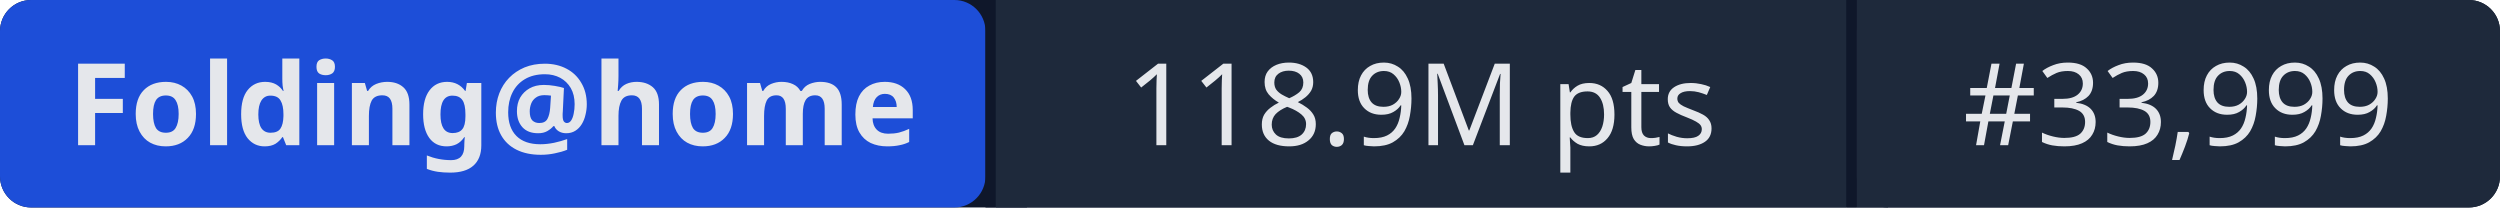
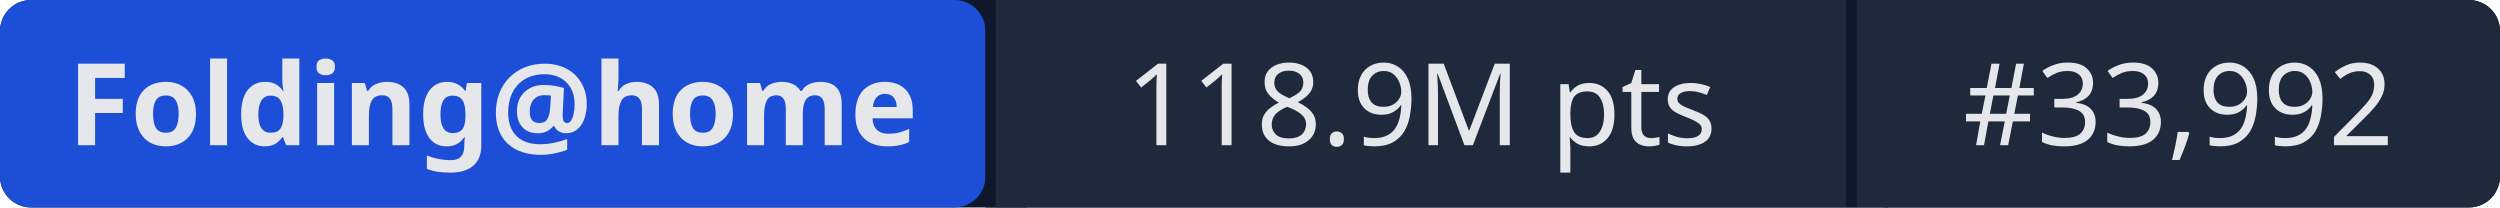
- <svg xmlns="http://www.w3.org/2000/svg" width="241" height="20" role="img" aria-label="Folding@home: 118.9M pts | #33,999">
+ <svg xmlns="http://www.w3.org/2000/svg" width="241" height="20" role="img" aria-label="Folding@home: 118.9M pts | #33,992">
  <rect width="241" height="20" rx="3" fill="#0f172a" />
  <rect x="0" width="95" height="20" rx="3" fill="#1d4ed8" />
  <rect x="95" width="1" height="20" fill="#0f172a" />
  <rect x="96" width="82" height="20" fill="#1e293b" />
  <rect x="178" width="1" height="20" fill="#0f172a" />
  <rect x="179" width="62" height="20" rx="3" fill="#1e293b" />
  <rect x="96" width="3" height="20" fill="#1e293b" />
  <rect x="179" width="3" height="20" fill="#1e293b" />
  <g fill="#e5e7eb" font-family="system-ui,sans-serif" font-size="11" text-anchor="middle">
    <text x="47.5" y="14" font-weight="600">Folding@home</text>
    <text x="137" y="14">118.9M pts</text>
-     <text x="210" y="14">#33,999</text>
+     <text x="210" y="14">#33,992</text>
  </g>
</svg>
